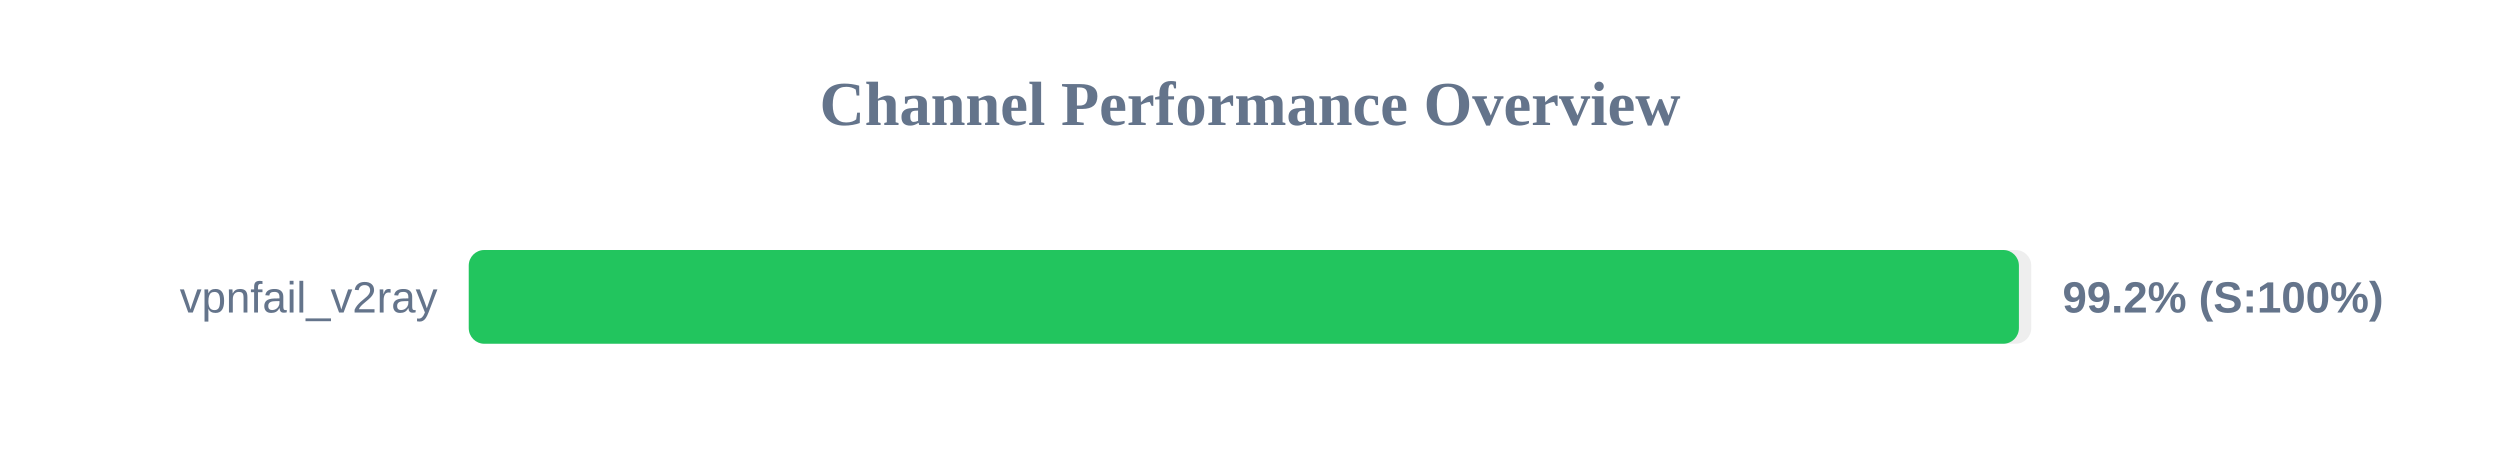
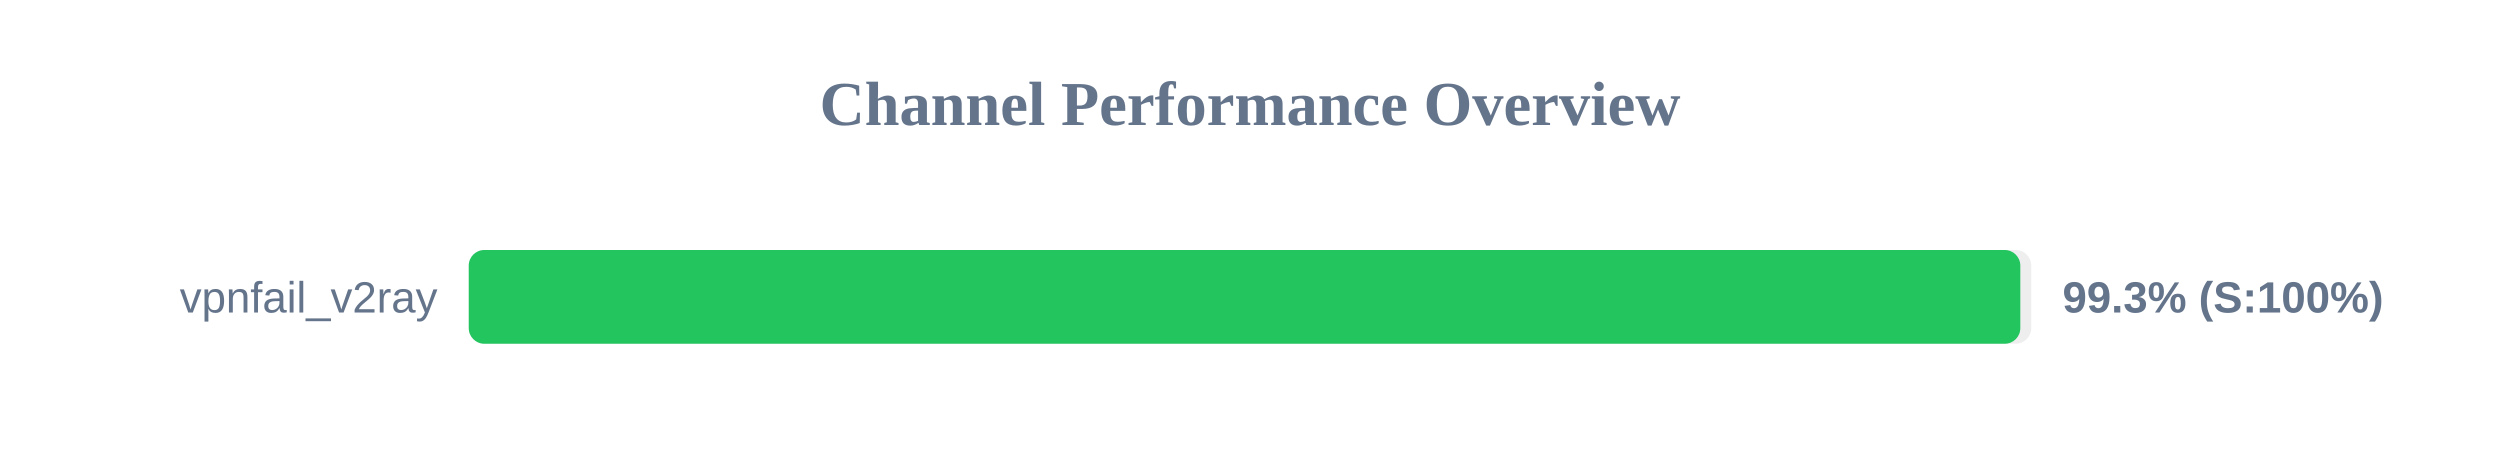
<svg xmlns="http://www.w3.org/2000/svg" width="800" height="150" version="1.1">
  <style>
        .row { font: 14px Arial; fill: #64748b; }
        .score { font: bold 14px Arial; fill: #64748b; }
    </style>
  <text x="400" y="40" text-anchor="middle" font-size="20px" font-weight="bold" fill="#64748b">Channel Performance Overview</text>
  <rect x="150" y="80" width="500" height="30" fill="#eee" rx="5" />
-   <rect x="150" y="80" width="496.05" height="30" fill="#22c55e" rx="5" />
+   <rect x="150" y="80" width="496.5" height="30" fill="#22c55e" rx="5" />
  <text x="140" y="100" text-anchor="end" class="row">vpnfail_v2ray</text>
-   <text x="660" y="100" text-anchor="start" class="score">99.2% (S:100%)</text>
+   <text x="660" y="100" text-anchor="start" class="score">99.3% (S:100%)</text>
</svg>
